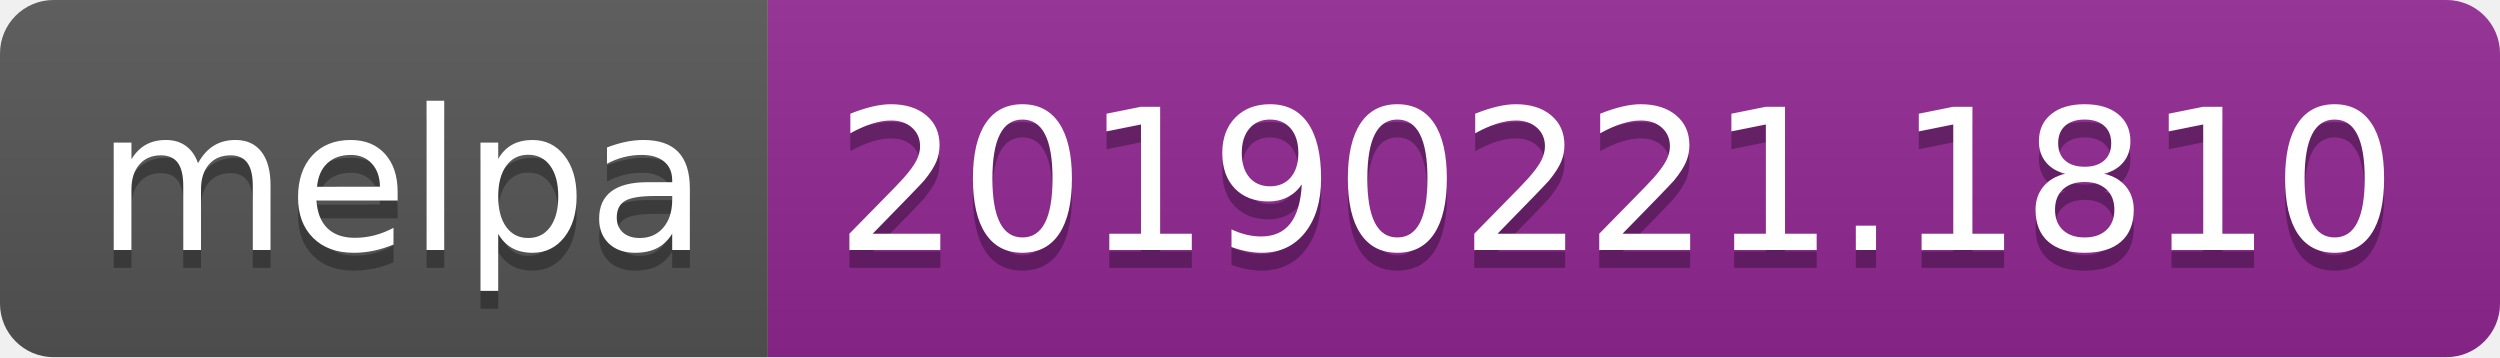
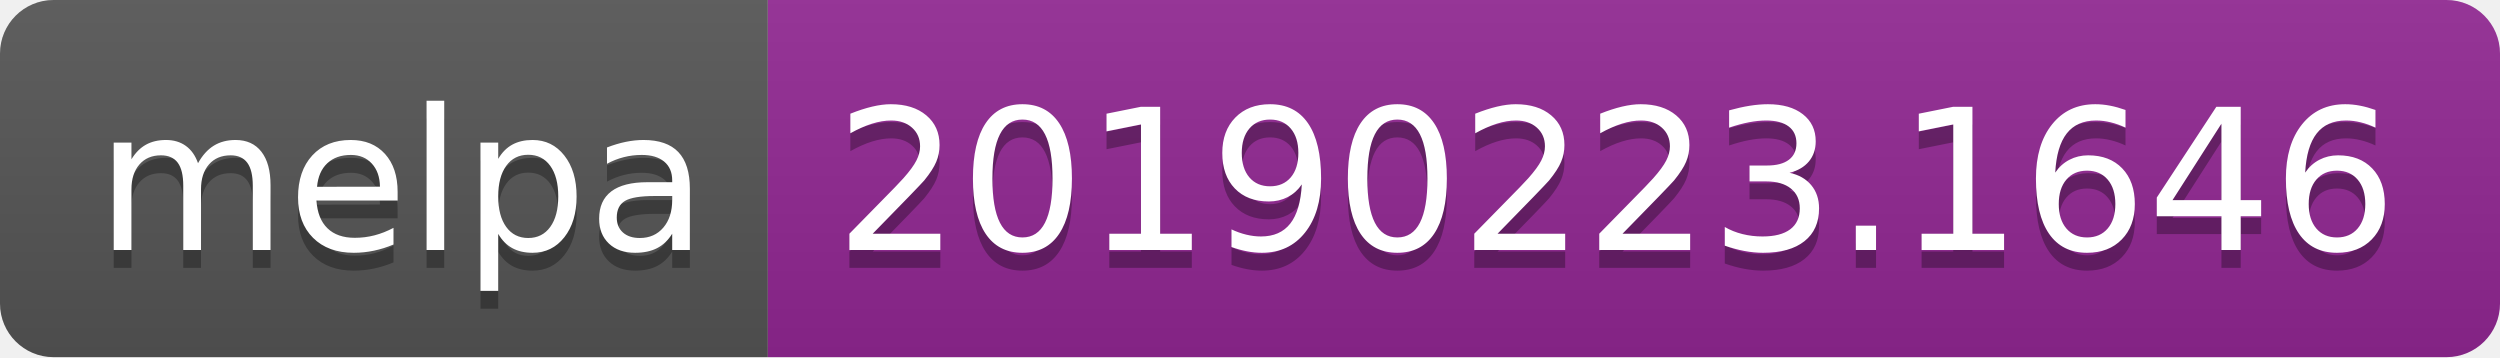
<svg xmlns="http://www.w3.org/2000/svg" width="140" height="20">
  <linearGradient id="b" x2="0" y2="100%">
    <stop offset="0" stop-color="#bbb" stop-opacity=".1" />
    <stop offset="1" stop-opacity=".1" />
  </linearGradient>
  <clipPath id="a">
    <rect width="140" height="20" rx="3" fill="#fff" />
  </clipPath>
  <g clip-path="url(#a)">
    <path fill="#555" d="M0 0h43v20H0z" />
    <path fill="#922793" d="M43 0h97v20H43z" />
    <path fill="url(#b)" d="M0 0h140v20H0z" />
  </g>
  <g fill="#fff" text-anchor="middle" font-family="DejaVu Sans,Verdana,Geneva,sans-serif" font-size="110">
    <text x="225" y="150" fill="#010101" fill-opacity=".3" transform="scale(.1)" textLength="330">melpa</text>
    <text x="225" y="140" transform="scale(.1)" textLength="330">melpa</text>
-     <text x="905" y="150" fill="#010101" fill-opacity=".3" transform="scale(.1)" textLength="870">20190221.1810</text>
-     <text x="905" y="140" transform="scale(.1)" textLength="870">20190221.1810</text>
+     <text x="905" y="150" fill="#010101" fill-opacity=".3" transform="scale(.1)" textLength="870">20190223.1646</text>
+     <text x="905" y="140" transform="scale(.1)" textLength="870">20190223.1646</text>
  </g>
</svg>
